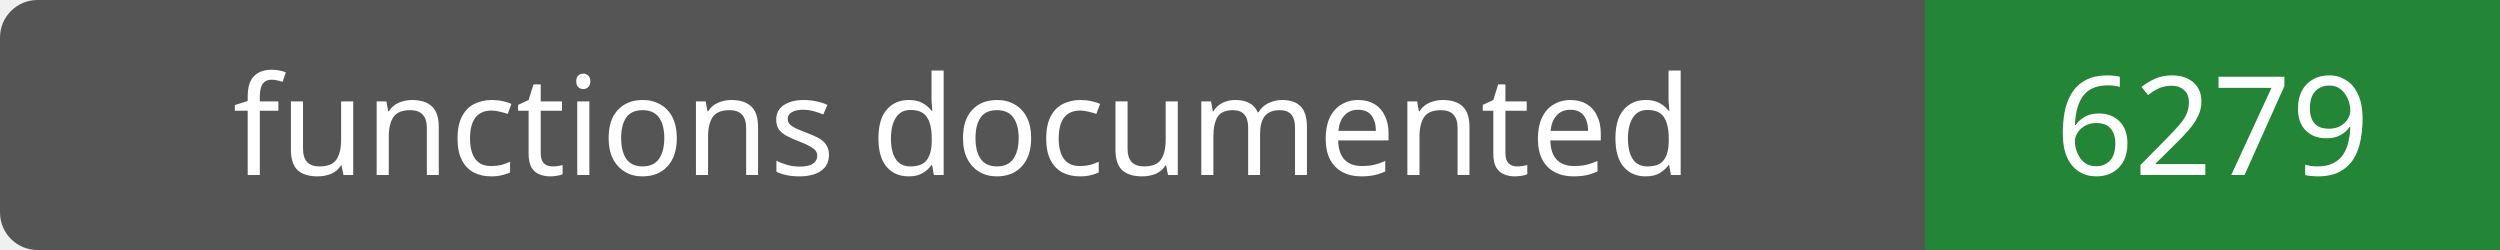
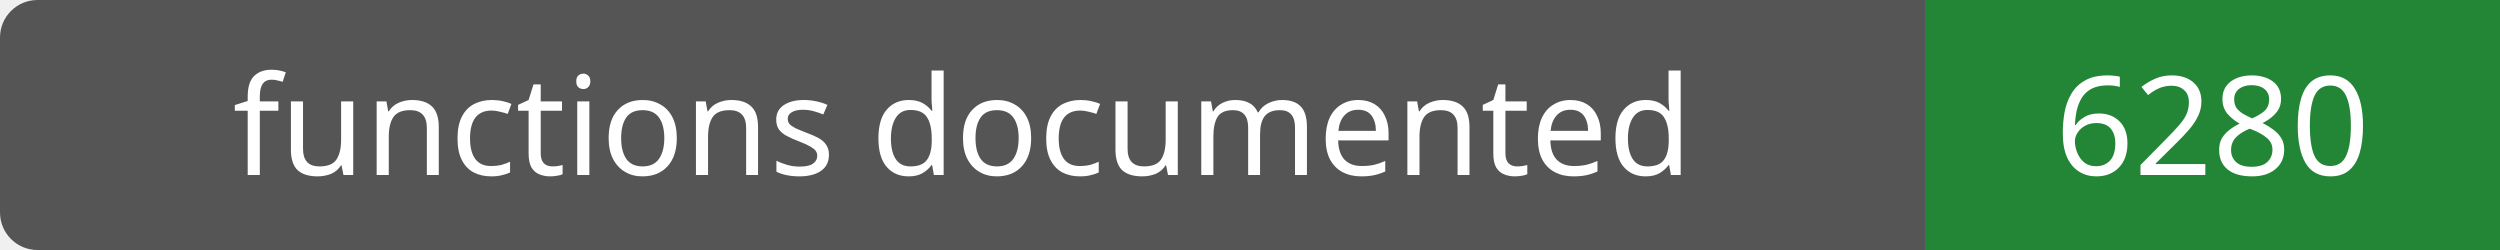
- <svg xmlns="http://www.w3.org/2000/svg" width="200" height="20" role="img" aria-label="functions documented: 6279">
+ <svg xmlns="http://www.w3.org/2000/svg" width="200" height="20" role="img" aria-label="functions documented: 6280">
  <rect width="200" height="20" rx="3" fill="#555" />
  <path fill="#238636" d="M154 0h46v20H154z" />
  <g fill="#fff" text-anchor="middle" font-family="Verdana,sans-serif" font-size="11">
    <text x="77.0" y="14">functions documented</text>
-     <text x="177.0" y="14">6279</text>
+     <text x="177.0" y="14">6280</text>
  </g>
</svg>
